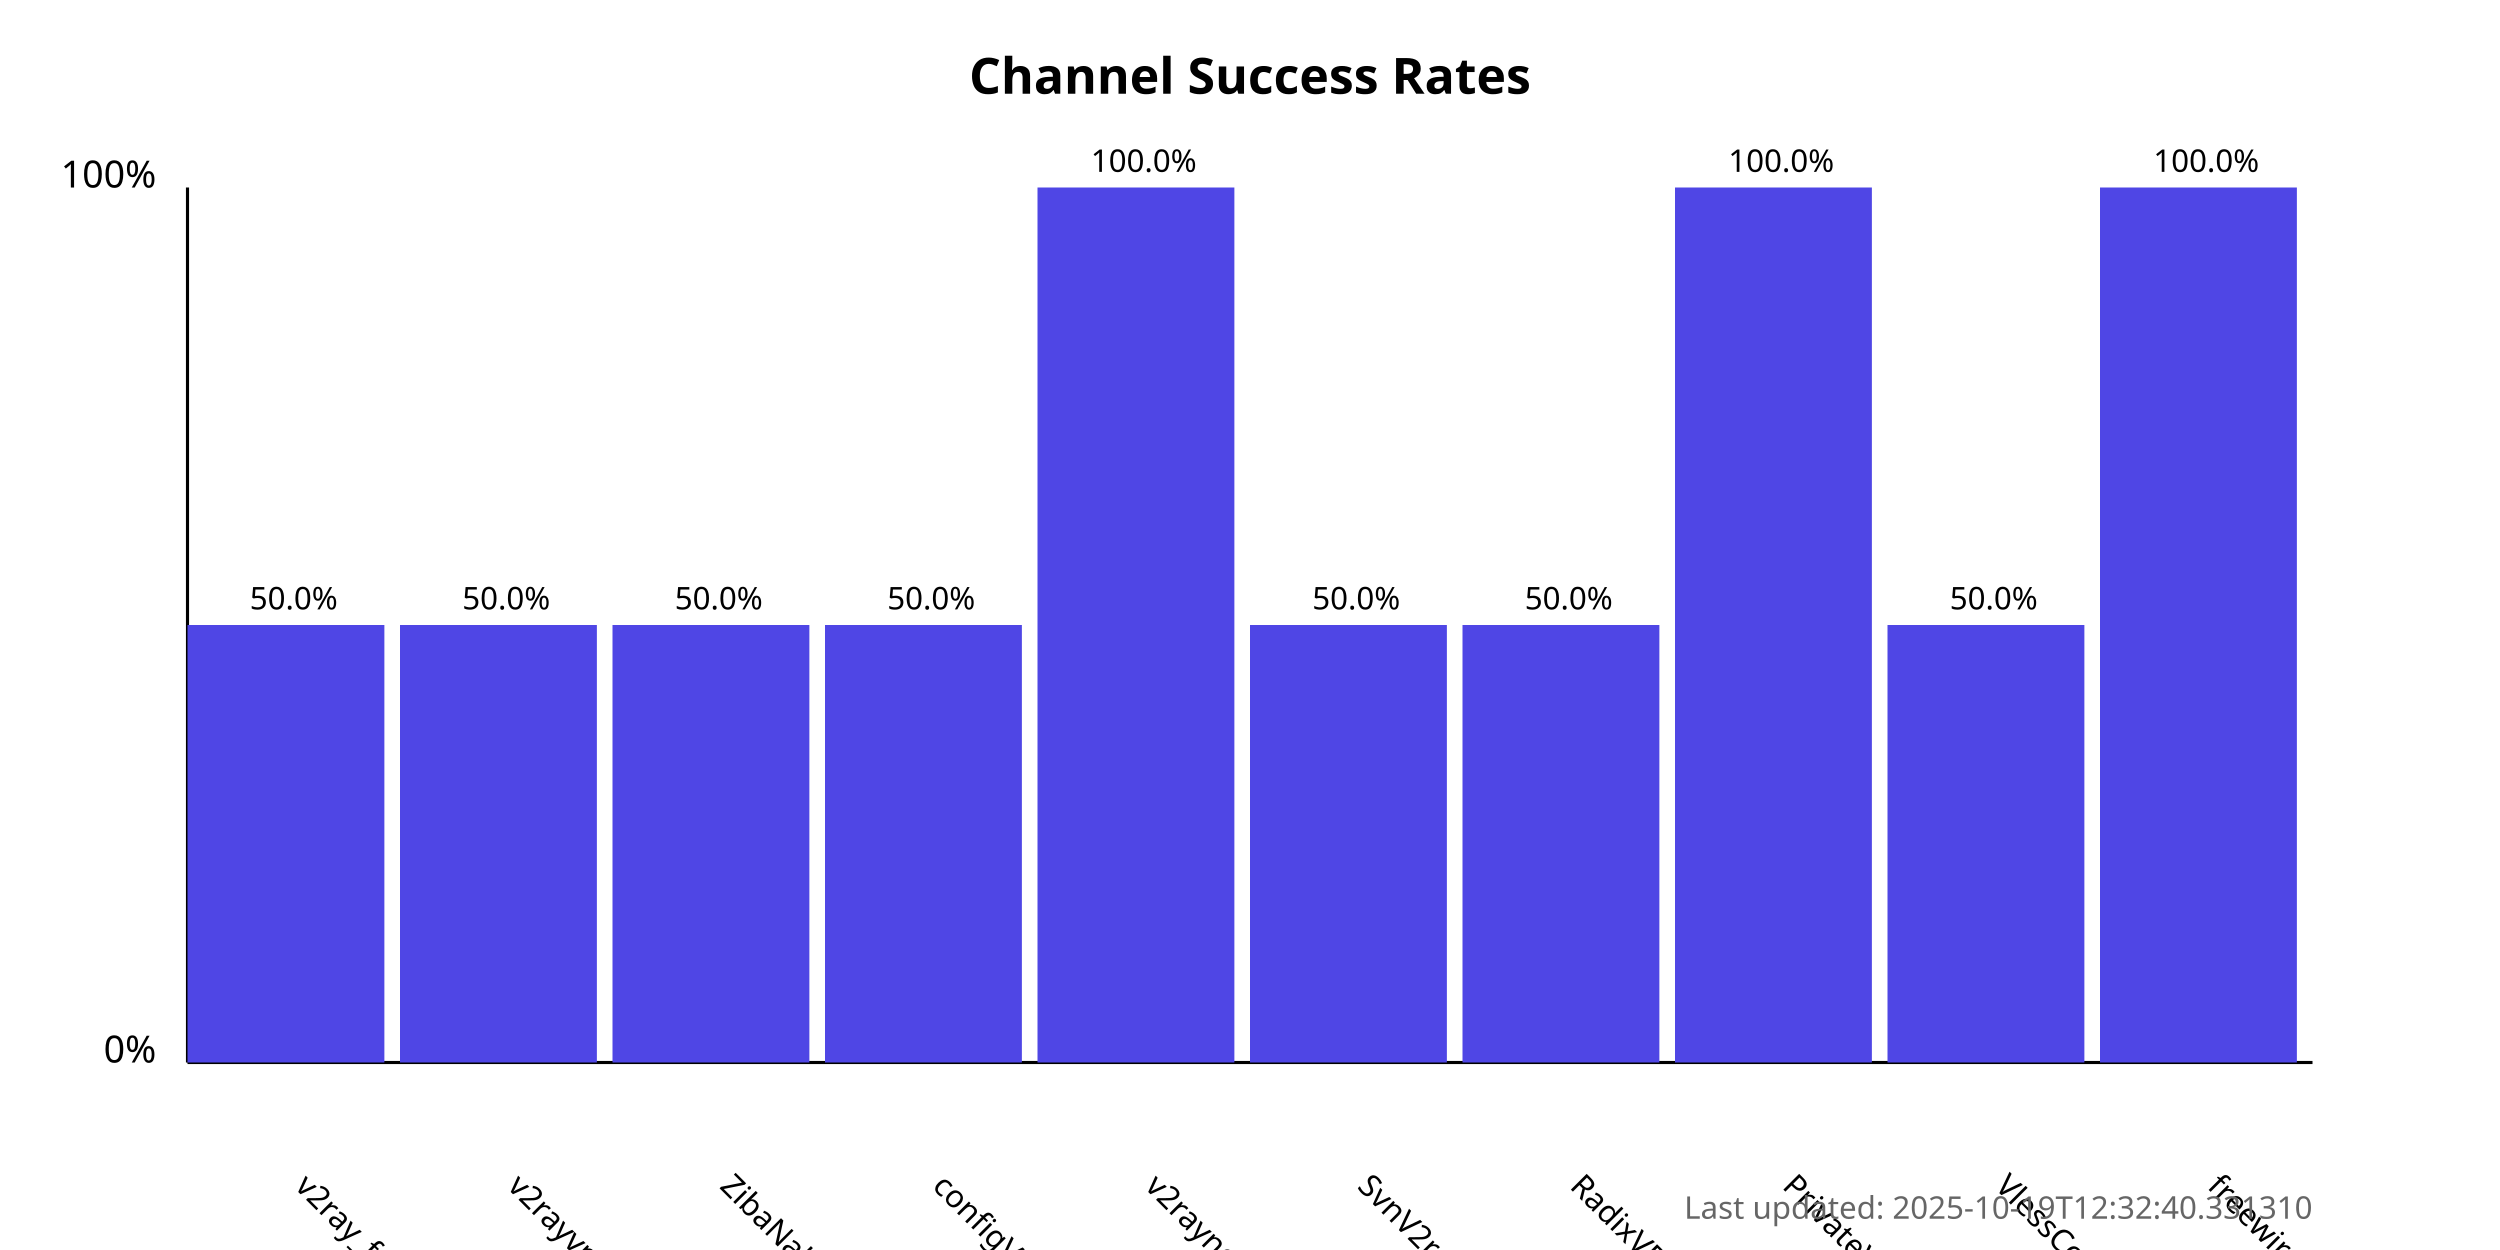
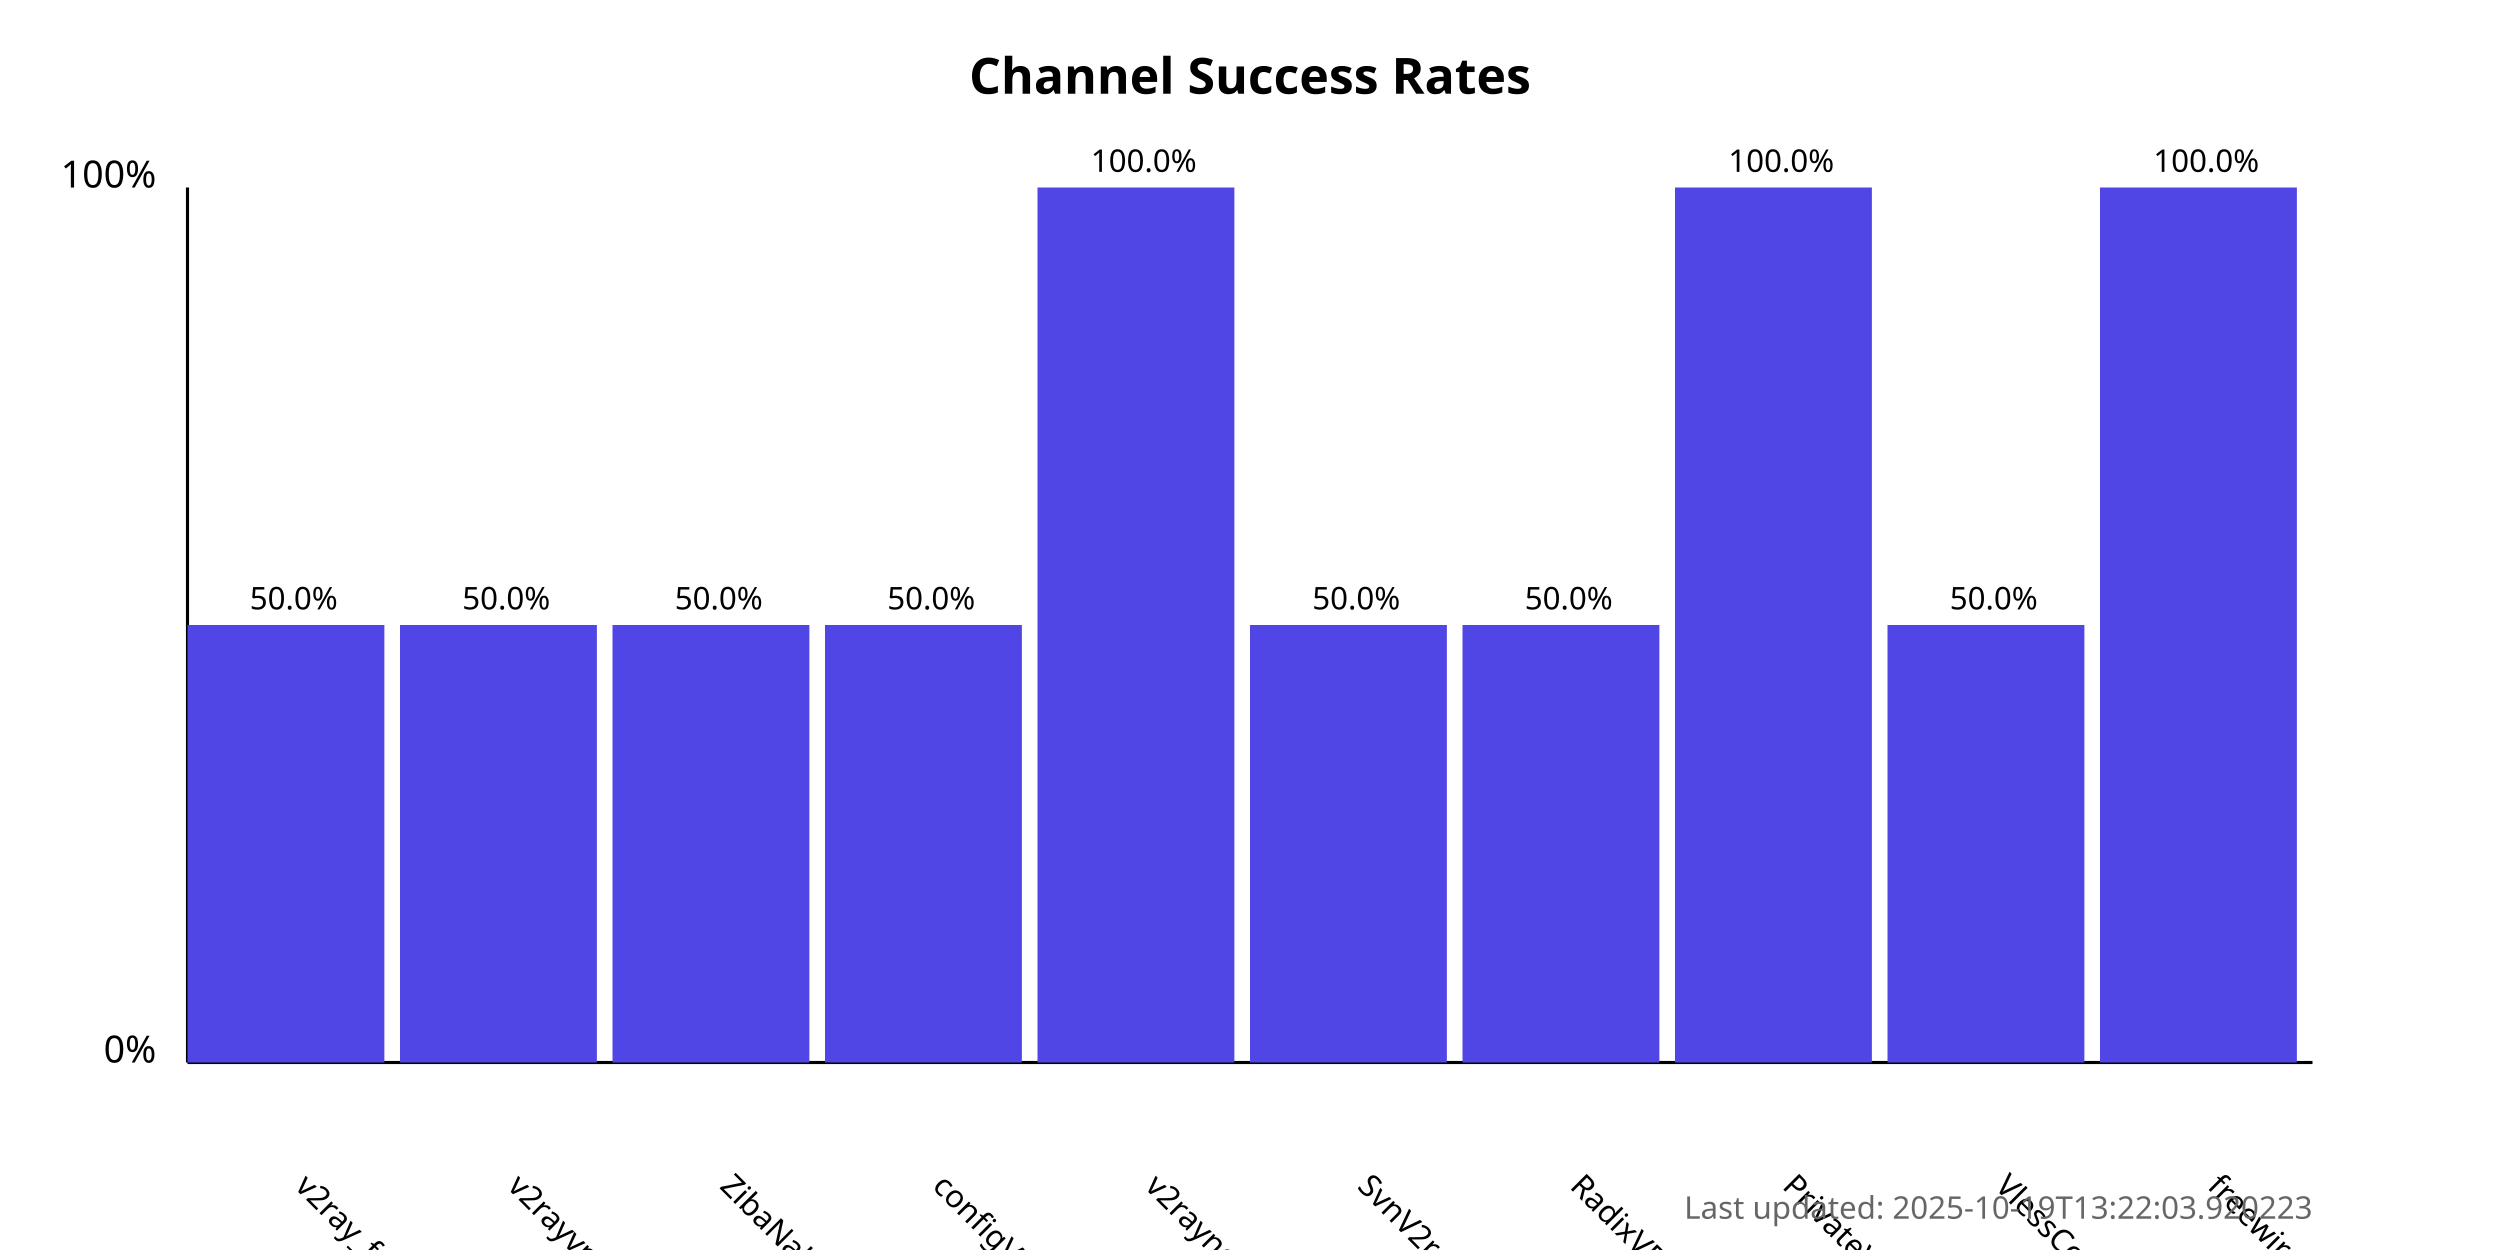
<svg xmlns="http://www.w3.org/2000/svg" width="800" height="400">
  <style>
            .chart-title { font: bold 16px sans-serif; }
            .axis-label { font: 12px sans-serif; }
            .tick-label { font: 10px sans-serif; }
            .bar { fill: #4f46e5; }
            .bar:hover { fill: #6366f1; }
            .timestamp { font: 10px sans-serif; fill: #666; }
        </style>
  <text x="400.0" y="30" text-anchor="middle" class="chart-title">
            Channel Success Rates
        </text>
  <line x1="60" y1="340" x2="60" y2="60" stroke="black" stroke-width="1" />
  <line x1="60" y1="340" x2="740" y2="340" stroke="black" stroke-width="1" />
  <text x="50" y="340" text-anchor="end" class="axis-label">0%</text>
  <text x="50" y="60" text-anchor="end" class="axis-label">100%</text>
  <g>
    <rect x="60" y="200.0" width="63.0" height="140.0" class="bar" />
    <text x="94.0" y="380" transform="rotate(45, 94.0, 380)" text-anchor="start" class="tick-label">
                v2ray_free_conf
            </text>
    <text x="94.0" y="195.0" text-anchor="middle" class="tick-label">
                50.0%
            </text>
  </g>
  <g>
    <rect x="128.0" y="200.0" width="63.0" height="140.0" class="bar" />
    <text x="162.0" y="380" transform="rotate(45, 162.0, 380)" text-anchor="start" class="tick-label">
                v2rayvpno
            </text>
    <text x="162.0" y="195.0" text-anchor="middle" class="tick-label">
                50.0%
            </text>
  </g>
  <g>
    <rect x="196.0" y="200.0" width="63.0" height="140.0" class="bar" />
    <text x="230.0" y="380" transform="rotate(45, 230.0, 380)" text-anchor="start" class="tick-label">
                ZibaNabz
            </text>
    <text x="230.0" y="195.0" text-anchor="middle" class="tick-label">
                50.0%
            </text>
  </g>
  <g>
    <rect x="264.0" y="200.0" width="63.0" height="140.0" class="bar" />
    <text x="298.0" y="380" transform="rotate(45, 298.0, 380)" text-anchor="start" class="tick-label">
                configV2rayForFree
            </text>
    <text x="298.0" y="195.0" text-anchor="middle" class="tick-label">
                50.0%
            </text>
  </g>
  <g>
    <rect x="332.0" y="60.0" width="63.0" height="280.0" class="bar" />
    <text x="366.0" y="380" transform="rotate(45, 366.0, 380)" text-anchor="start" class="tick-label">
                v2rayngvpn
            </text>
    <text x="366.0" y="55.0" text-anchor="middle" class="tick-label">
                100.0%
            </text>
  </g>
  <g>
    <rect x="400.0" y="200.0" width="63.0" height="140.0" class="bar" />
    <text x="434.0" y="380" transform="rotate(45, 434.0, 380)" text-anchor="start" class="tick-label">
                SvnV2ray
            </text>
    <text x="434.0" y="195.0" text-anchor="middle" class="tick-label">
                50.0%
            </text>
  </g>
  <g>
    <rect x="468.0" y="200.0" width="63.0" height="140.0" class="bar" />
    <text x="502.0" y="380" transform="rotate(45, 502.0, 380)" text-anchor="start" class="tick-label">
                RadixVPN
            </text>
    <text x="502.0" y="195.0" text-anchor="middle" class="tick-label">
                50.0%
            </text>
  </g>
  <g>
    <rect x="536.0" y="60.0" width="63.0" height="280.0" class="bar" />
    <text x="570.0" y="380" transform="rotate(45, 570.0, 380)" text-anchor="start" class="tick-label">
                PrivateVPNs
            </text>
    <text x="570.0" y="55.0" text-anchor="middle" class="tick-label">
                100.0%
            </text>
  </g>
  <g>
    <rect x="604.0" y="200.0" width="63.0" height="140.0" class="bar" />
    <text x="638.0" y="380" transform="rotate(45, 638.0, 380)" text-anchor="start" class="tick-label">
                VlessConfig
            </text>
    <text x="638.0" y="195.0" text-anchor="middle" class="tick-label">
                50.0%
            </text>
  </g>
  <g>
    <rect x="672.0" y="60.0" width="63.0" height="280.0" class="bar" />
    <text x="706.0" y="380" transform="rotate(45, 706.0, 380)" text-anchor="start" class="tick-label">
                freewireguard
            </text>
    <text x="706.0" y="55.0" text-anchor="middle" class="tick-label">
                100.0%
            </text>
  </g>
  <text x="740" y="390" text-anchor="end" class="timestamp">
-             Last updated: 2025-10-19T12:32:40.331310
+             Last updated: 2025-10-19T13:22:03.920223
        </text>
</svg>
